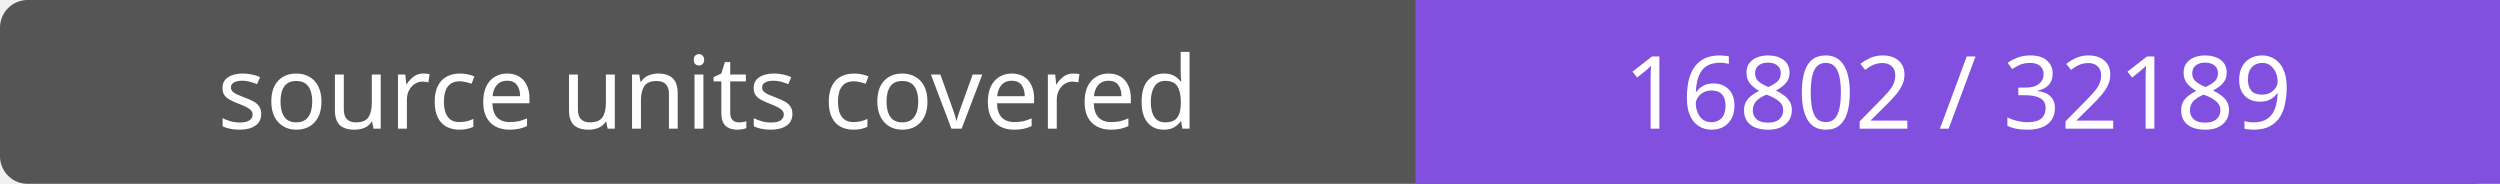
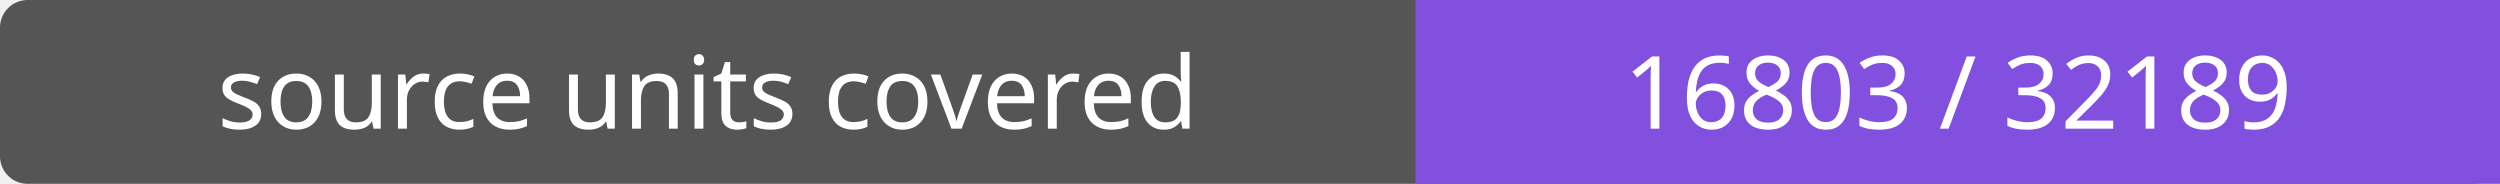
- <svg xmlns="http://www.w3.org/2000/svg" width="272" height="20" role="img" aria-label="source units covered: 16802 / 32189">
+ <svg xmlns="http://www.w3.org/2000/svg" width="272" height="20" role="img" aria-label="source units covered: 16803 / 32189">
  <rect width="272" height="20" rx="3" fill="#555" />
  <path fill="#8250df" d="M154 0h118v20H154z" />
  <g fill="#fff" text-anchor="middle" font-family="Verdana,sans-serif" font-size="11">
    <text x="77.0" y="14">source units covered</text>
-     <text x="213.0" y="14">16802 / 32189</text>
+     <text x="213.0" y="14">16803 / 32189</text>
  </g>
</svg>
